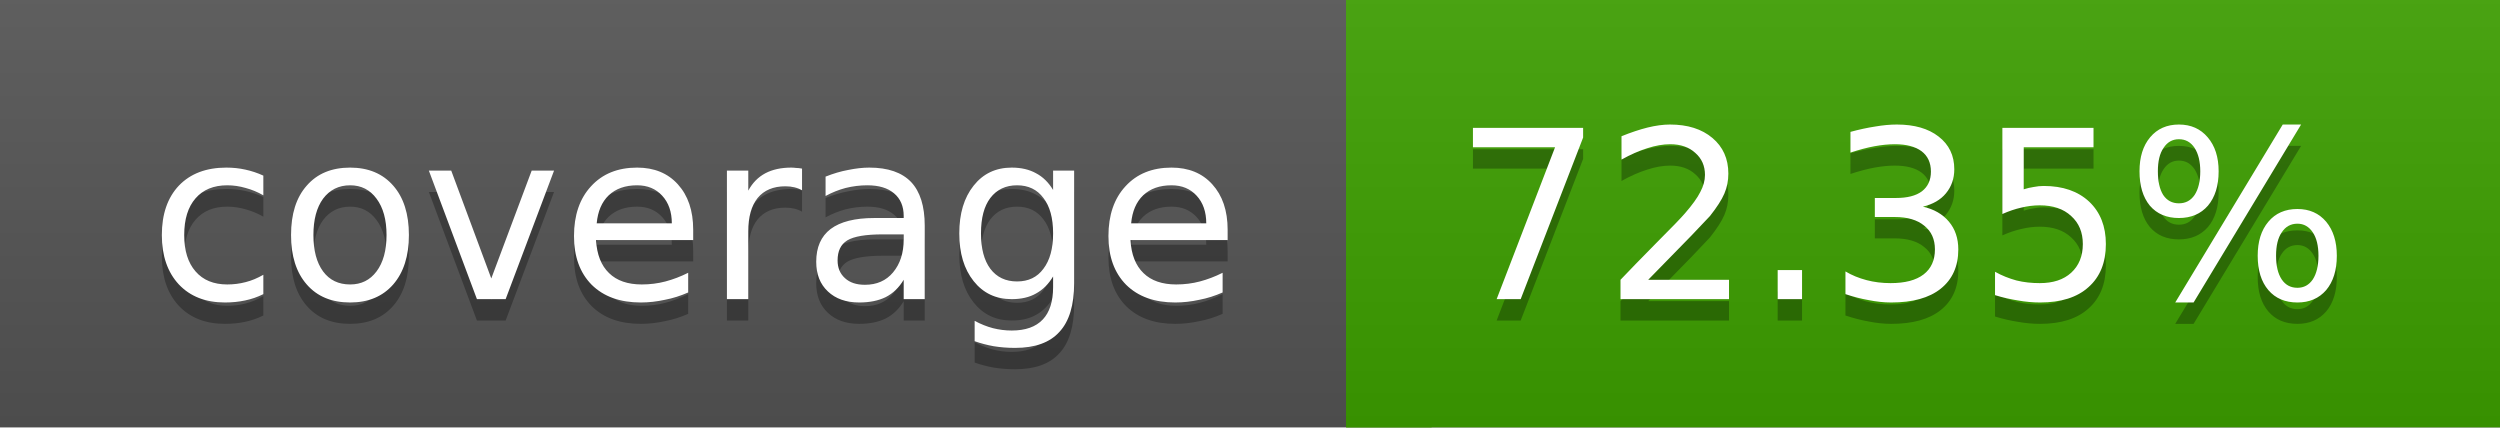
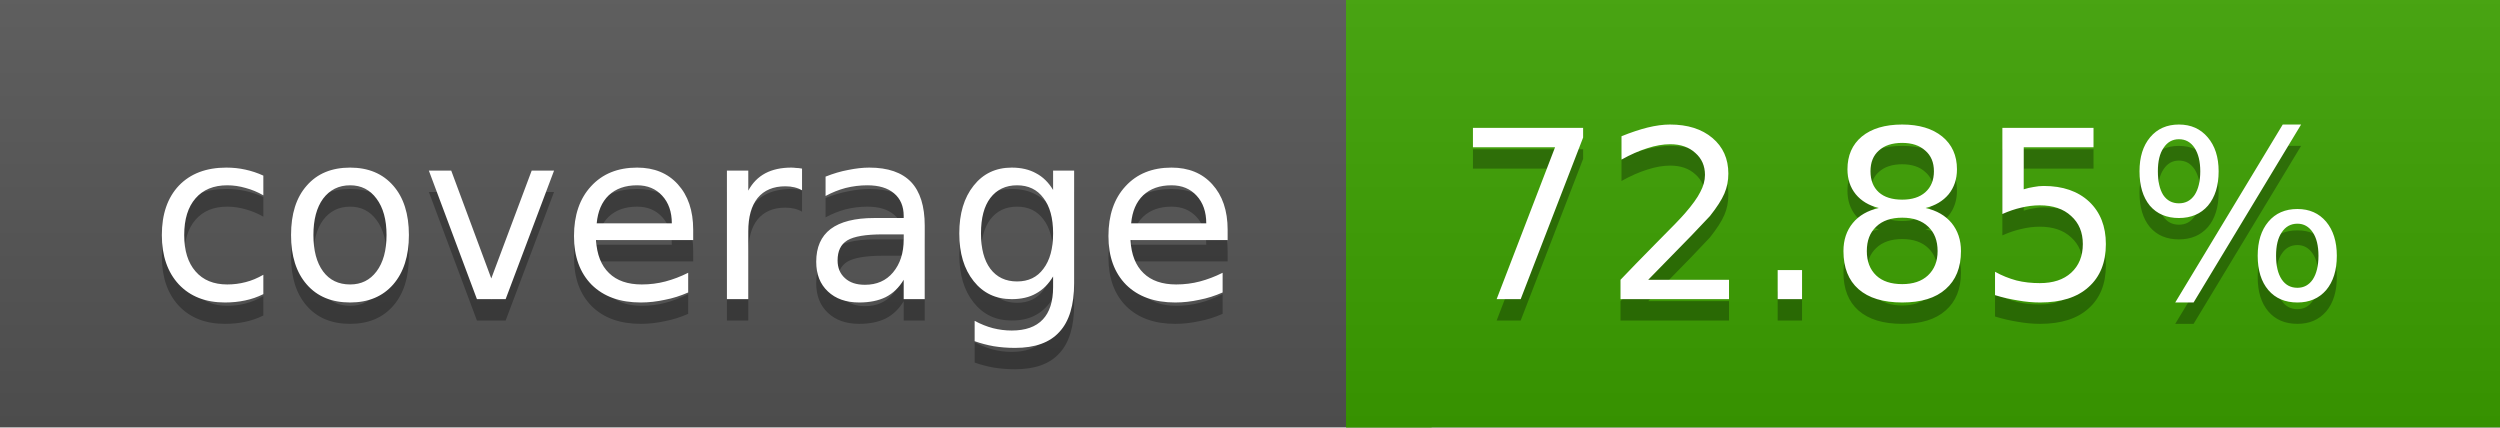
<svg xmlns="http://www.w3.org/2000/svg" width="117" height="20">
  <linearGradient id="a" x2="0" y2="100%">
    <stop offset="0" stop-color="#bbb" stop-opacity=".1" />
    <stop offset="1" stop-opacity=".1" />
  </linearGradient>
  <rect rx="0" width="117" height="20" fill="#555" />
-   <rect rx="0" x="63" width="54" height="20" fill="#3da000" />
-   <path fill="#3da000" d="M63 0h4v20h-4z" />
+   <rect rx="0" x="63" width="54" height="20" fill="#3ca100" />
+   <path fill="#3ca100" d="M63 0h4v20h-4z" />
  <rect rx="0" width="117" height="20" fill="url(#a)" />
  <g fill="#fff" text-anchor="middle" font-family="DejaVu Sans,Verdana,Geneva,sans-serif" font-size="11">
    <text x="32.5" y="15" fill="#010101" fill-opacity=".3">coverage</text>
    <text x="32.5" y="14">coverage</text>
-     <text x="89" y="15" fill="#010101" fill-opacity=".3">72.35%</text>
-     <text x="89" y="14">72.35%</text>
+     <text x="89" y="15" fill="#010101" fill-opacity=".3">72.85%</text>
+     <text x="89" y="14">72.85%</text>
  </g>
</svg>
